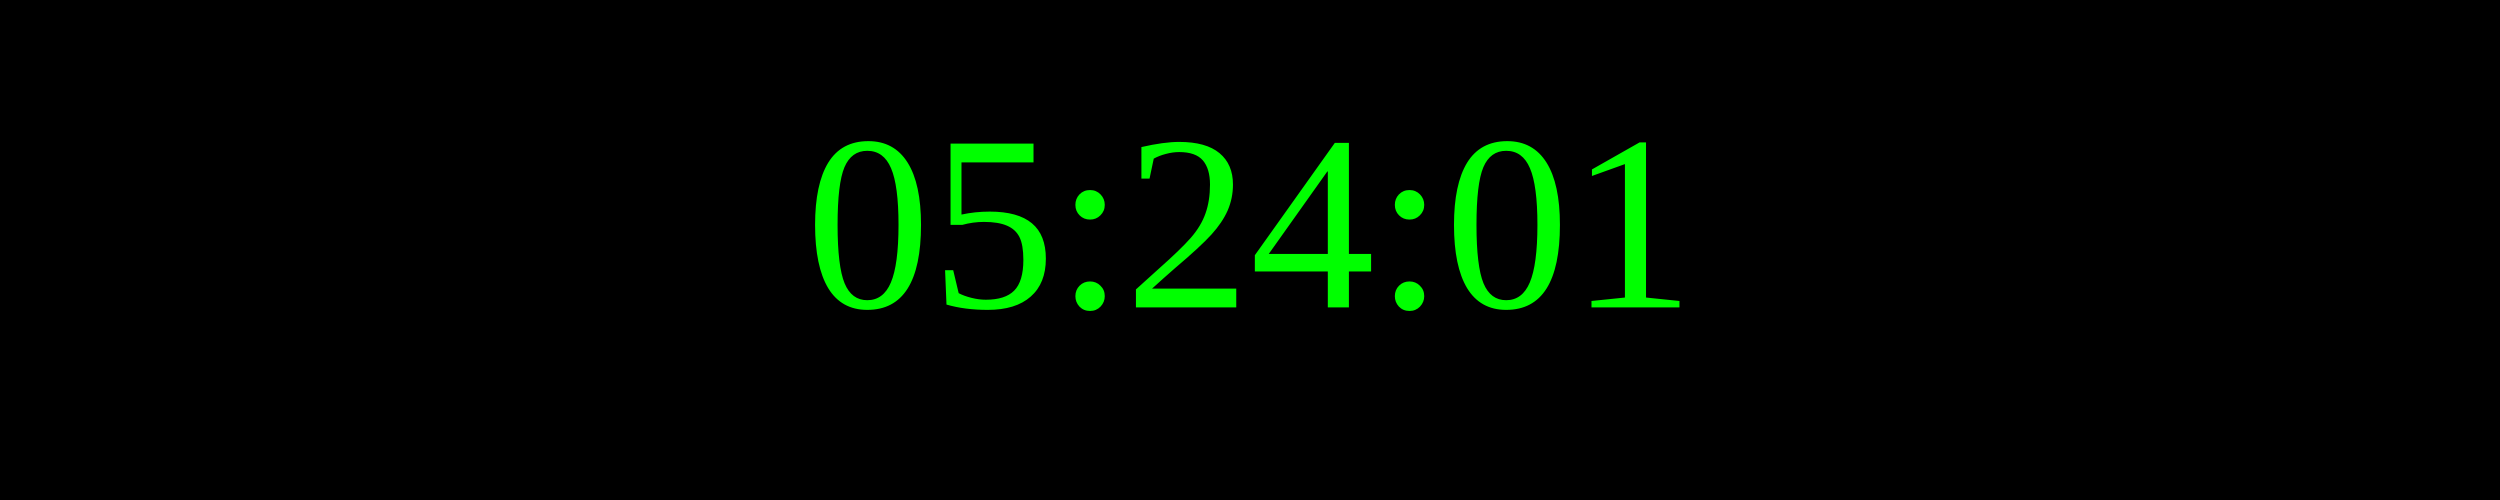
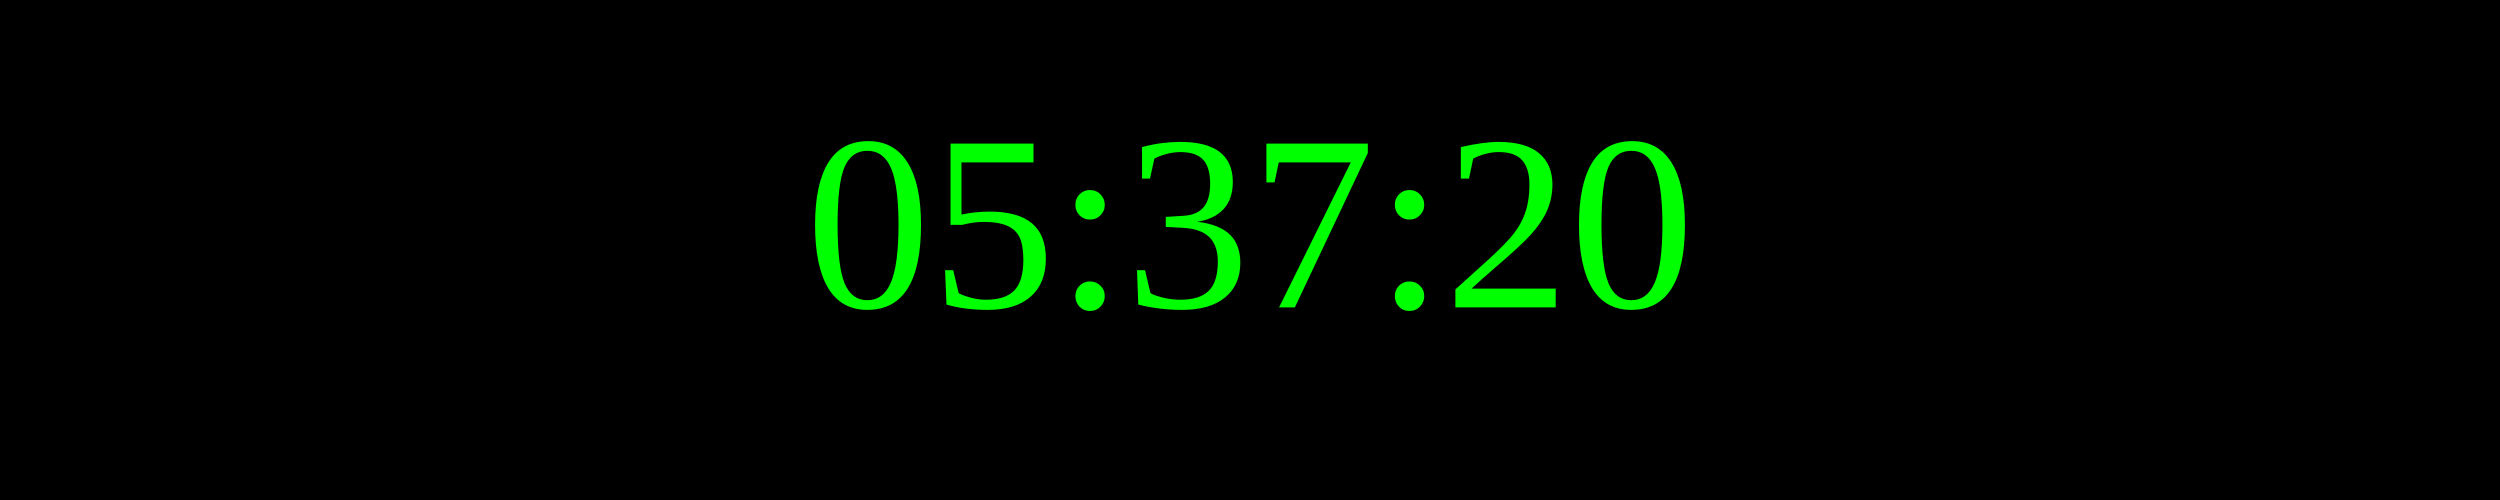
<svg xmlns="http://www.w3.org/2000/svg" width="250" height="50">
  <rect width="100%" height="100%" fill="black" />
  <text x="50%" y="50%" font-size="25" fill="lime" text-anchor="middle" dominant-baseline="middle">
- 05:24:01
+ 05:37:20
</text>
</svg>
